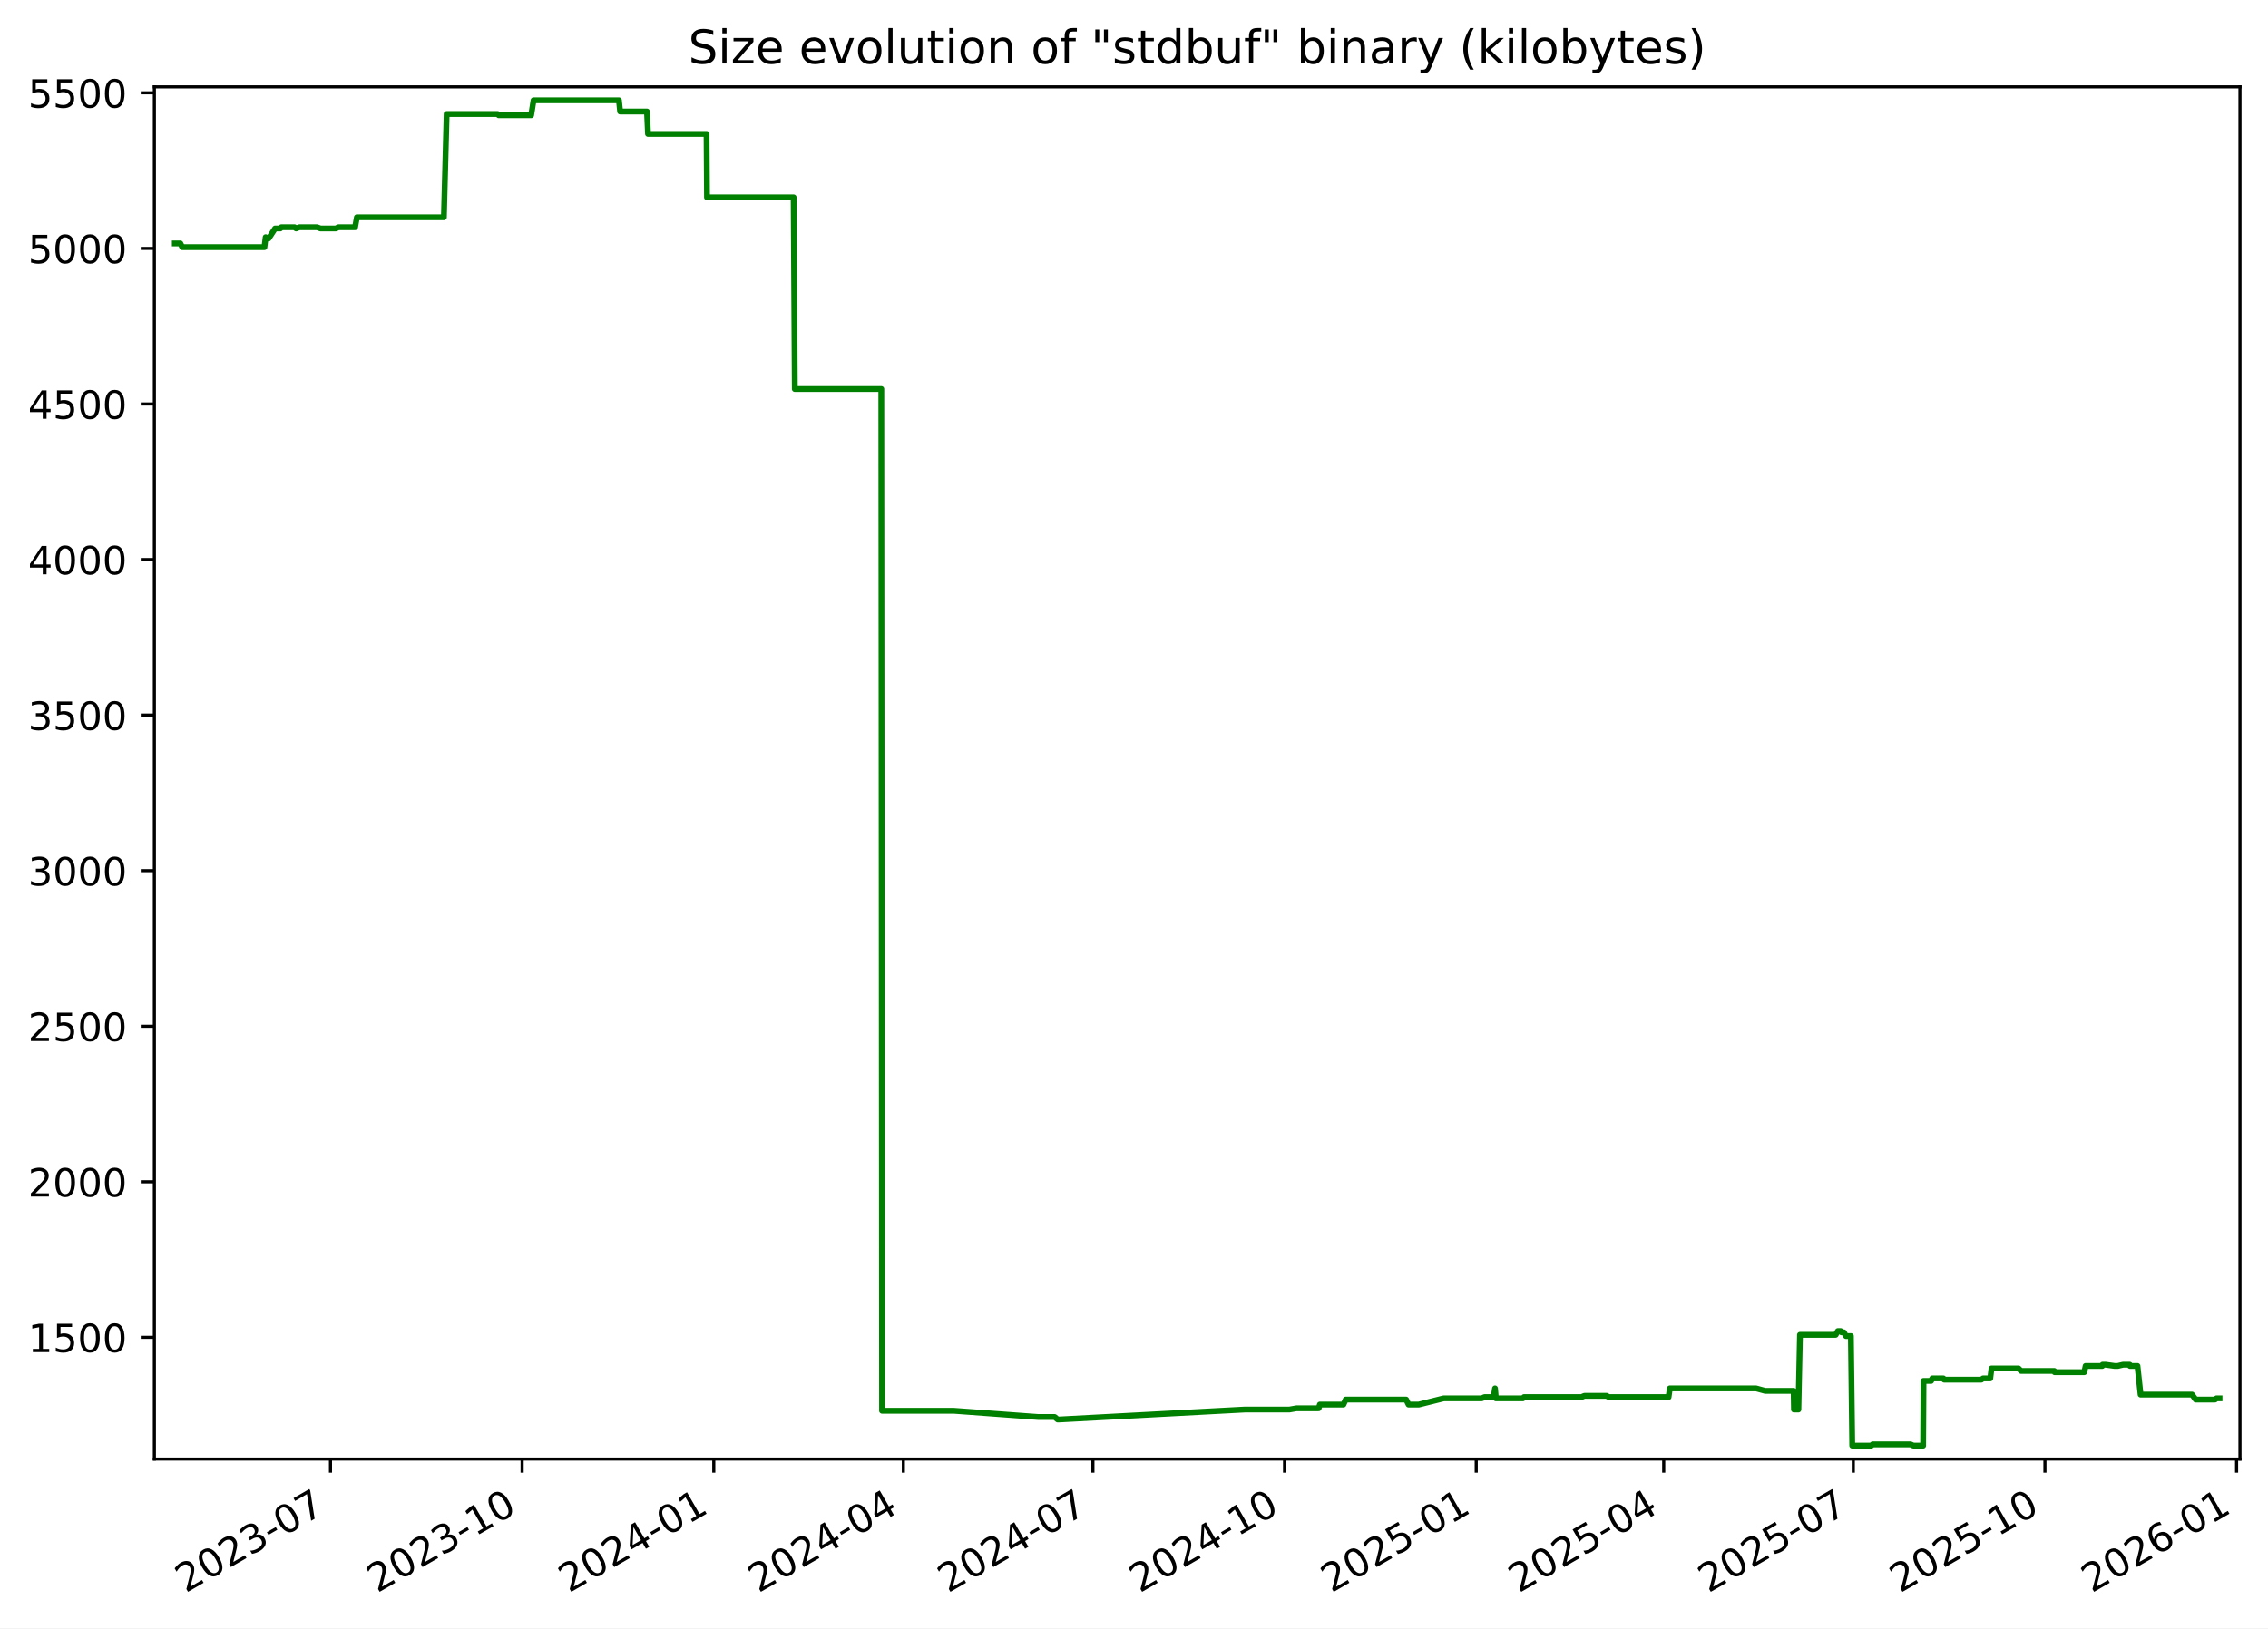
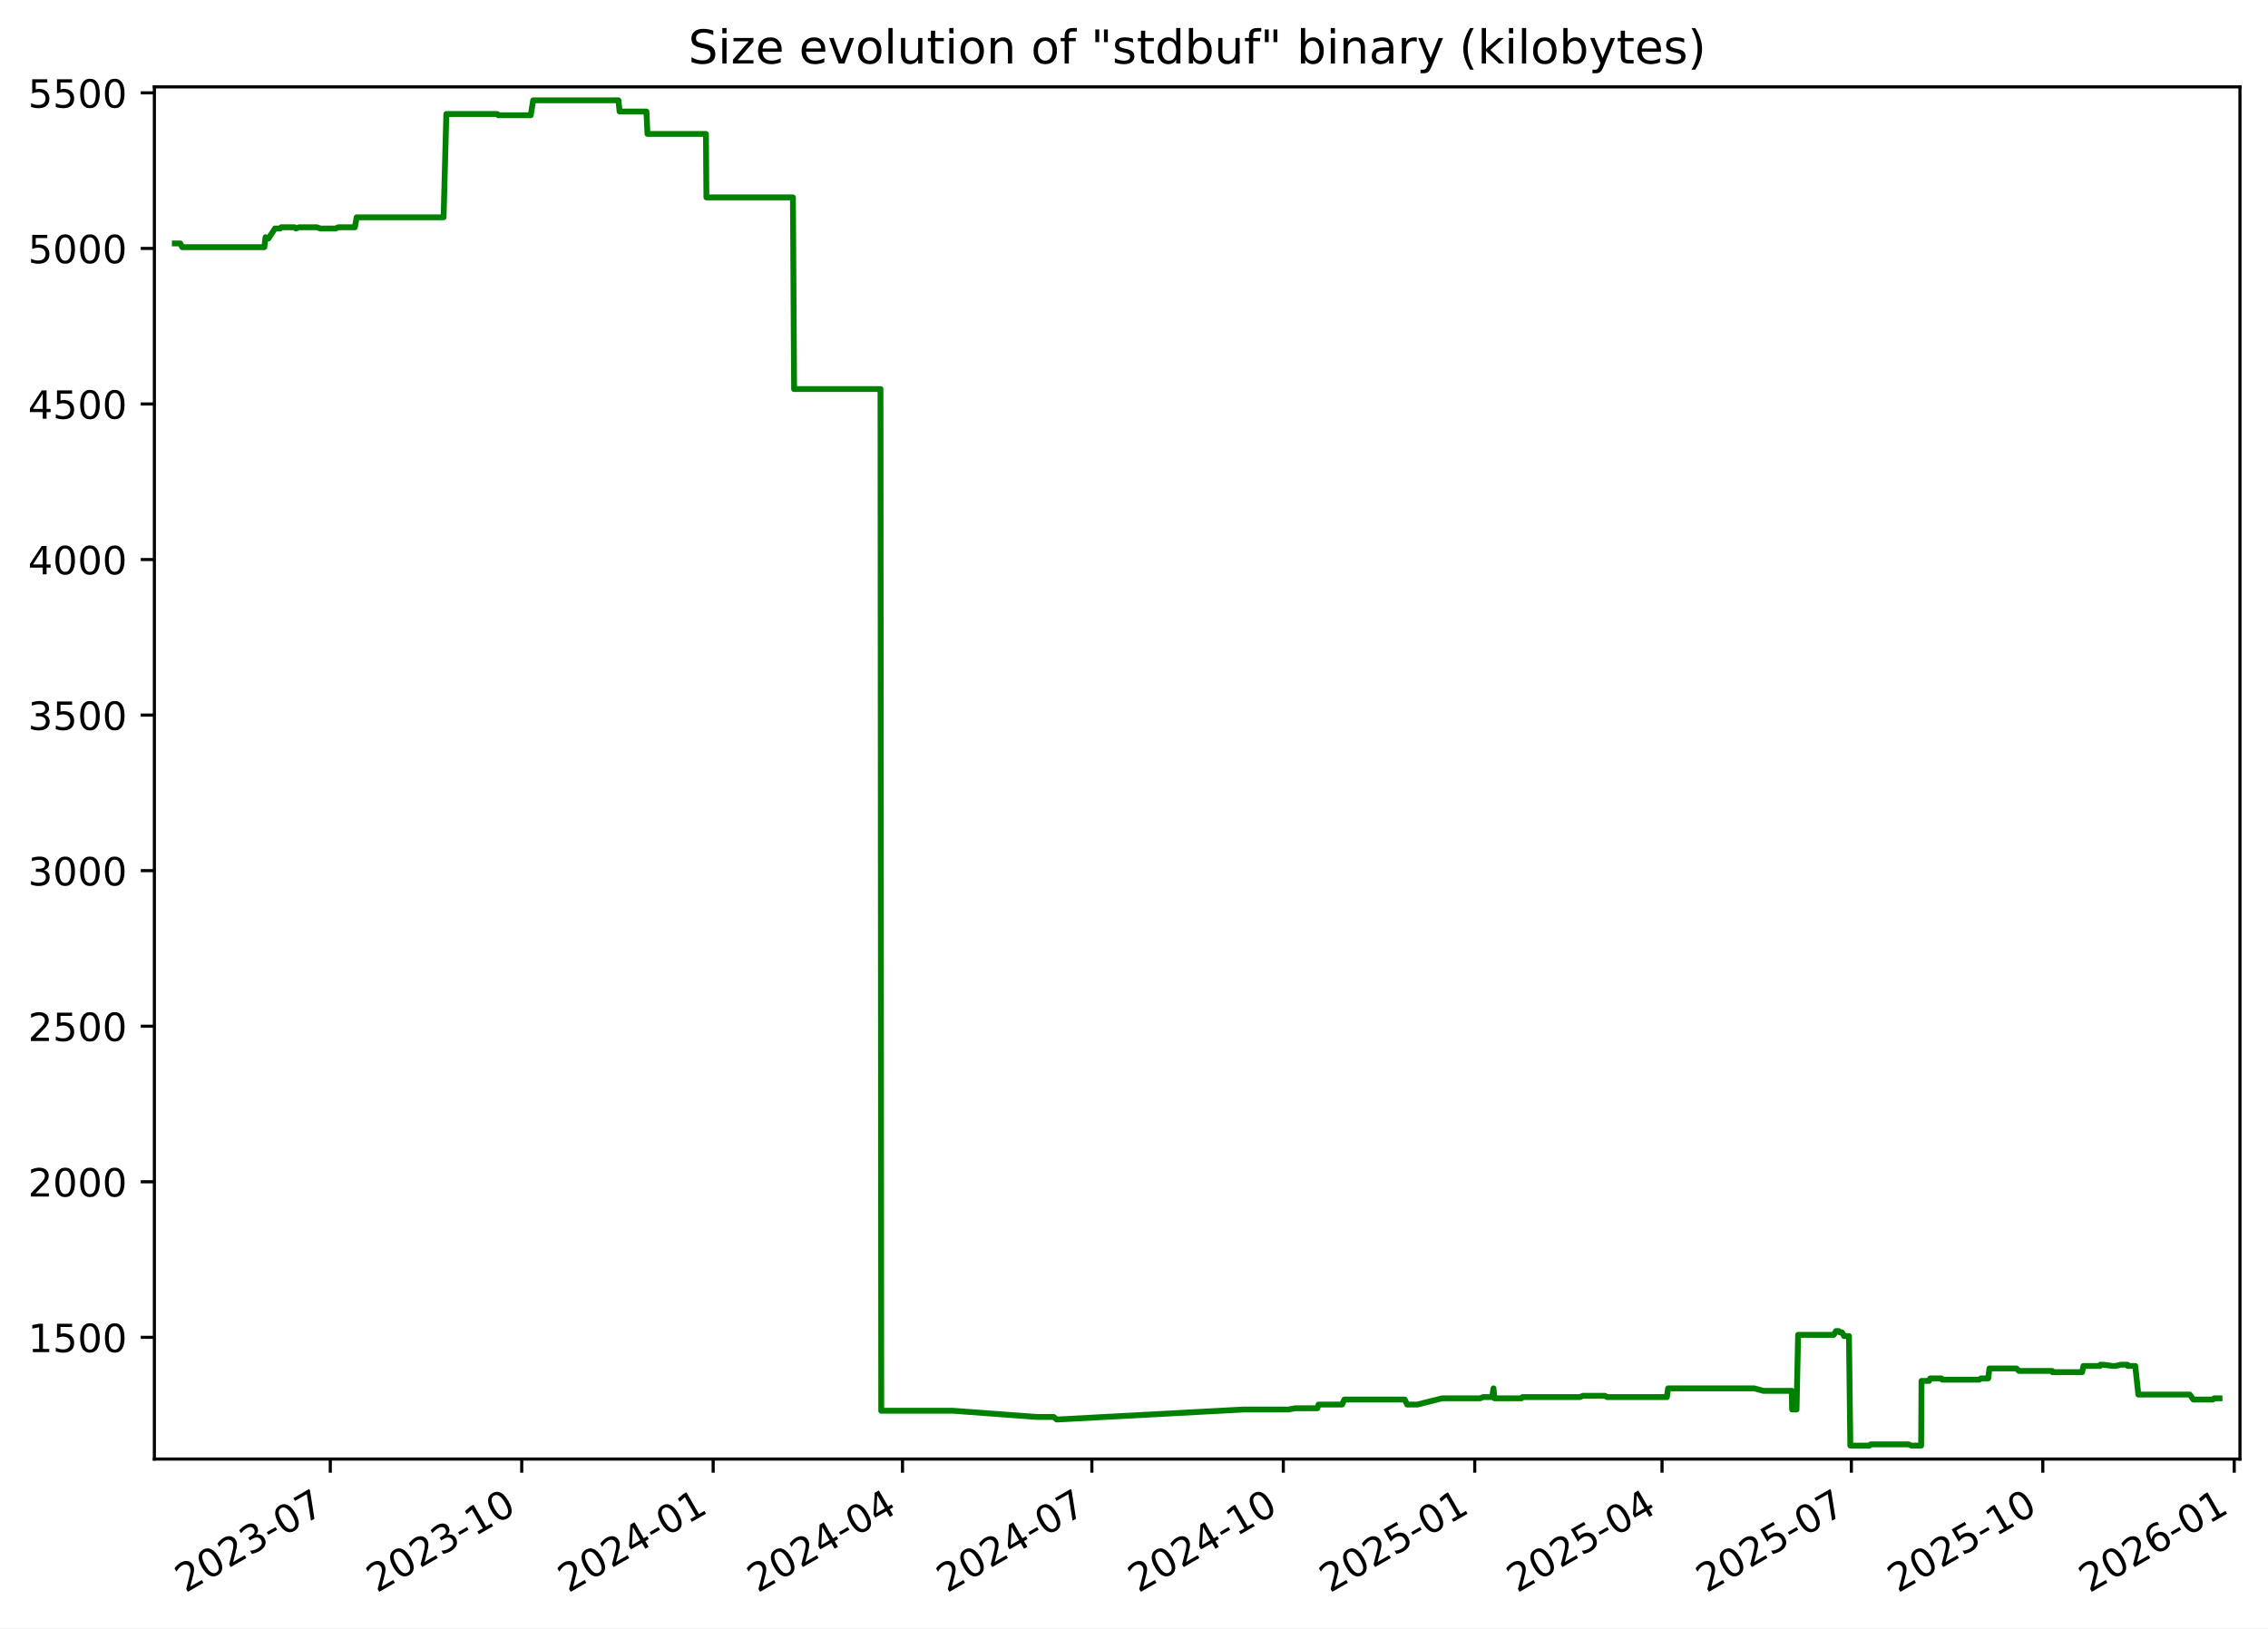
<svg xmlns="http://www.w3.org/2000/svg" xmlns:xlink="http://www.w3.org/1999/xlink" width="582.53pt" height="418.303pt" viewBox="0 0 582.53 418.303" version="1.1">
  <defs>
    <style type="text/css">*{stroke-linejoin: round; stroke-linecap: butt}</style>
  </defs>
  <g id="figure_1">
    <g id="patch_1">
      <path d="M -0 418.303  L 582.53 418.303  L 582.53 0  L -0 0  z " style="fill: #ffffff" />
    </g>
    <g id="axes_1">
      <g id="patch_2">
        <path d="M 39.65 374.83  L 575.33 374.83  L 575.33 22.318  L 39.65 22.318  z " style="fill: #ffffff" />
      </g>
      <g id="matplotlib.axis_1">
        <g id="xtick_1">
          <g id="line2d_1">
            <defs>
-               <path id="m17d104d7e8" d="M 0 0  L 0 3.5  " style="stroke: #000000; stroke-width: 0.8" />
+               <path id="md1eab91919" d="M 0 0  L 0 3.5  " style="stroke: #000000; stroke-width: 0.8" />
            </defs>
            <g>
-               <use xlink:href="#m17d104d7e8" x="84.882" y="374.83" style="stroke: #000000; stroke-width: 0.8" />
+               <use xlink:href="#md1eab91919" x="84.836" y="374.83" style="stroke: #000000; stroke-width: 0.8" />
            </g>
          </g>
          <g id="text_1">
-             <g transform="translate(47.65694 409.302) rotate(-30) scale(0.1 -0.1)">
+             <g transform="translate(47.61141 409.302) rotate(-30) scale(0.1 -0.1)">
              <defs>
                <path id="DejaVuSans-32" d="M 1228 531  L 3431 531  L 3431 0  L 469 0  L 469 531  Q 828 903 1448 1529  Q 2069 2156 2228 2338  Q 2531 2678 2651 2914  Q 2772 3150 2772 3378  Q 2772 3750 2511 3984  Q 2250 4219 1831 4219  Q 1534 4219 1204 4116  Q 875 4013 500 3803  L 500 4441  Q 881 4594 1212 4672  Q 1544 4750 1819 4750  Q 2544 4750 2975 4387  Q 3406 4025 3406 3419  Q 3406 3131 3298 2873  Q 3191 2616 2906 2266  Q 2828 2175 2409 1742  Q 1991 1309 1228 531  z " transform="scale(0.015625)" />
                <path id="DejaVuSans-30" d="M 2034 4250  Q 1547 4250 1301 3770  Q 1056 3291 1056 2328  Q 1056 1369 1301 889  Q 1547 409 2034 409  Q 2525 409 2770 889  Q 3016 1369 3016 2328  Q 3016 3291 2770 3770  Q 2525 4250 2034 4250  z M 2034 4750  Q 2819 4750 3233 4129  Q 3647 3509 3647 2328  Q 3647 1150 3233 529  Q 2819 -91 2034 -91  Q 1250 -91 836 529  Q 422 1150 422 2328  Q 422 3509 836 4129  Q 1250 4750 2034 4750  z " transform="scale(0.015625)" />
                <path id="DejaVuSans-33" d="M 2597 2516  Q 3050 2419 3304 2112  Q 3559 1806 3559 1356  Q 3559 666 3084 287  Q 2609 -91 1734 -91  Q 1441 -91 1130 -33  Q 819 25 488 141  L 488 750  Q 750 597 1062 519  Q 1375 441 1716 441  Q 2309 441 2620 675  Q 2931 909 2931 1356  Q 2931 1769 2642 2001  Q 2353 2234 1838 2234  L 1294 2234  L 1294 2753  L 1863 2753  Q 2328 2753 2575 2939  Q 2822 3125 2822 3475  Q 2822 3834 2567 4026  Q 2313 4219 1838 4219  Q 1578 4219 1281 4162  Q 984 4106 628 3988  L 628 4550  Q 988 4650 1302 4700  Q 1616 4750 1894 4750  Q 2613 4750 3031 4423  Q 3450 4097 3450 3541  Q 3450 3153 3228 2886  Q 3006 2619 2597 2516  z " transform="scale(0.015625)" />
                <path id="DejaVuSans-2d" d="M 313 2009  L 1997 2009  L 1997 1497  L 313 1497  L 313 2009  z " transform="scale(0.015625)" />
                <path id="DejaVuSans-37" d="M 525 4666  L 3525 4666  L 3525 4397  L 1831 0  L 1172 0  L 2766 4134  L 525 4134  L 525 4666  z " transform="scale(0.015625)" />
              </defs>
              <use xlink:href="#DejaVuSans-32" />
              <use xlink:href="#DejaVuSans-30" x="63.623" />
              <use xlink:href="#DejaVuSans-32" x="127.246" />
              <use xlink:href="#DejaVuSans-33" x="190.869" />
              <use xlink:href="#DejaVuSans-2d" x="254.492" />
              <use xlink:href="#DejaVuSans-30" x="290.576" />
              <use xlink:href="#DejaVuSans-37" x="354.199" />
            </g>
          </g>
        </g>
        <g id="xtick_2">
          <g id="line2d_2">
            <g>
-               <use xlink:href="#m17d104d7e8" x="134.107" y="374.83" style="stroke: #000000; stroke-width: 0.8" />
+               <use xlink:href="#md1eab91919" x="134.006" y="374.83" style="stroke: #000000; stroke-width: 0.8" />
            </g>
          </g>
          <g id="text_2">
-             <g transform="translate(96.88246 409.302) rotate(-30) scale(0.1 -0.1)">
+             <g transform="translate(96.78087 409.302) rotate(-30) scale(0.1 -0.1)">
              <defs>
                <path id="DejaVuSans-31" d="M 794 531  L 1825 531  L 1825 4091  L 703 3866  L 703 4441  L 1819 4666  L 2450 4666  L 2450 531  L 3481 531  L 3481 0  L 794 0  L 794 531  z " transform="scale(0.015625)" />
              </defs>
              <use xlink:href="#DejaVuSans-32" />
              <use xlink:href="#DejaVuSans-30" x="63.623" />
              <use xlink:href="#DejaVuSans-32" x="127.246" />
              <use xlink:href="#DejaVuSans-33" x="190.869" />
              <use xlink:href="#DejaVuSans-2d" x="254.492" />
              <use xlink:href="#DejaVuSans-31" x="290.576" />
              <use xlink:href="#DejaVuSans-30" x="354.199" />
            </g>
          </g>
        </g>
        <g id="xtick_3">
          <g id="line2d_3">
            <g>
-               <use xlink:href="#m17d104d7e8" x="183.333" y="374.83" style="stroke: #000000; stroke-width: 0.8" />
+               <use xlink:href="#md1eab91919" x="183.175" y="374.83" style="stroke: #000000; stroke-width: 0.8" />
            </g>
          </g>
          <g id="text_3">
-             <g transform="translate(146.108 409.302) rotate(-30) scale(0.1 -0.1)">
+             <g transform="translate(145.9503 409.302) rotate(-30) scale(0.1 -0.1)">
              <defs>
                <path id="DejaVuSans-34" d="M 2419 4116  L 825 1625  L 2419 1625  L 2419 4116  z M 2253 4666  L 3047 4666  L 3047 1625  L 3713 1625  L 3713 1100  L 3047 1100  L 3047 0  L 2419 0  L 2419 1100  L 313 1100  L 313 1709  L 2253 4666  z " transform="scale(0.015625)" />
              </defs>
              <use xlink:href="#DejaVuSans-32" />
              <use xlink:href="#DejaVuSans-30" x="63.623" />
              <use xlink:href="#DejaVuSans-32" x="127.246" />
              <use xlink:href="#DejaVuSans-34" x="190.869" />
              <use xlink:href="#DejaVuSans-2d" x="254.492" />
              <use xlink:href="#DejaVuSans-30" x="290.576" />
              <use xlink:href="#DejaVuSans-31" x="354.199" />
            </g>
          </g>
        </g>
        <g id="xtick_4">
          <g id="line2d_4">
            <g>
-               <use xlink:href="#m17d104d7e8" x="232.023" y="374.83" style="stroke: #000000; stroke-width: 0.8" />
+               <use xlink:href="#md1eab91919" x="231.81" y="374.83" style="stroke: #000000; stroke-width: 0.8" />
            </g>
          </g>
          <g id="text_4">
-             <g transform="translate(194.7984 409.302) rotate(-30) scale(0.1 -0.1)">
+             <g transform="translate(194.5853 409.302) rotate(-30) scale(0.1 -0.1)">
              <use xlink:href="#DejaVuSans-32" />
              <use xlink:href="#DejaVuSans-30" x="63.623" />
              <use xlink:href="#DejaVuSans-32" x="127.246" />
              <use xlink:href="#DejaVuSans-34" x="190.869" />
              <use xlink:href="#DejaVuSans-2d" x="254.492" />
              <use xlink:href="#DejaVuSans-30" x="290.576" />
              <use xlink:href="#DejaVuSans-34" x="354.199" />
            </g>
          </g>
        </g>
        <g id="xtick_5">
          <g id="line2d_5">
            <g>
-               <use xlink:href="#m17d104d7e8" x="280.714" y="374.83" style="stroke: #000000; stroke-width: 0.8" />
+               <use xlink:href="#md1eab91919" x="280.445" y="374.83" style="stroke: #000000; stroke-width: 0.8" />
            </g>
          </g>
          <g id="text_5">
-             <g transform="translate(243.4889 409.302) rotate(-30) scale(0.1 -0.1)">
+             <g transform="translate(243.2203 409.302) rotate(-30) scale(0.1 -0.1)">
              <use xlink:href="#DejaVuSans-32" />
              <use xlink:href="#DejaVuSans-30" x="63.623" />
              <use xlink:href="#DejaVuSans-32" x="127.246" />
              <use xlink:href="#DejaVuSans-34" x="190.869" />
              <use xlink:href="#DejaVuSans-2d" x="254.492" />
              <use xlink:href="#DejaVuSans-30" x="290.576" />
              <use xlink:href="#DejaVuSans-37" x="354.199" />
            </g>
          </g>
        </g>
        <g id="xtick_6">
          <g id="line2d_6">
            <g>
-               <use xlink:href="#m17d104d7e8" x="329.939" y="374.83" style="stroke: #000000; stroke-width: 0.8" />
+               <use xlink:href="#md1eab91919" x="329.615" y="374.83" style="stroke: #000000; stroke-width: 0.8" />
            </g>
          </g>
          <g id="text_6">
-             <g transform="translate(292.7144 409.302) rotate(-30) scale(0.1 -0.1)">
+             <g transform="translate(292.3898 409.302) rotate(-30) scale(0.1 -0.1)">
              <use xlink:href="#DejaVuSans-32" />
              <use xlink:href="#DejaVuSans-30" x="63.623" />
              <use xlink:href="#DejaVuSans-32" x="127.246" />
              <use xlink:href="#DejaVuSans-34" x="190.869" />
              <use xlink:href="#DejaVuSans-2d" x="254.492" />
              <use xlink:href="#DejaVuSans-31" x="290.576" />
              <use xlink:href="#DejaVuSans-30" x="354.199" />
            </g>
          </g>
        </g>
        <g id="xtick_7">
          <g id="line2d_7">
            <g>
-               <use xlink:href="#m17d104d7e8" x="379.165" y="374.83" style="stroke: #000000; stroke-width: 0.8" />
+               <use xlink:href="#md1eab91919" x="378.784" y="374.83" style="stroke: #000000; stroke-width: 0.8" />
            </g>
          </g>
          <g id="text_7">
-             <g transform="translate(341.9399 409.302) rotate(-30) scale(0.1 -0.1)">
+             <g transform="translate(341.5593 409.302) rotate(-30) scale(0.1 -0.1)">
              <defs>
                <path id="DejaVuSans-35" d="M 691 4666  L 3169 4666  L 3169 4134  L 1269 4134  L 1269 2991  Q 1406 3038 1543 3061  Q 1681 3084 1819 3084  Q 2600 3084 3056 2656  Q 3513 2228 3513 1497  Q 3513 744 3044 326  Q 2575 -91 1722 -91  Q 1428 -91 1123 -41  Q 819 9 494 109  L 494 744  Q 775 591 1075 516  Q 1375 441 1709 441  Q 2250 441 2565 725  Q 2881 1009 2881 1497  Q 2881 1984 2565 2268  Q 2250 2553 1709 2553  Q 1456 2553 1204 2497  Q 953 2441 691 2322  L 691 4666  z " transform="scale(0.015625)" />
              </defs>
              <use xlink:href="#DejaVuSans-32" />
              <use xlink:href="#DejaVuSans-30" x="63.623" />
              <use xlink:href="#DejaVuSans-32" x="127.246" />
              <use xlink:href="#DejaVuSans-35" x="190.869" />
              <use xlink:href="#DejaVuSans-2d" x="254.492" />
              <use xlink:href="#DejaVuSans-30" x="290.576" />
              <use xlink:href="#DejaVuSans-31" x="354.199" />
            </g>
          </g>
        </g>
        <g id="xtick_8">
          <g id="line2d_8">
            <g>
-               <use xlink:href="#m17d104d7e8" x="427.32" y="374.83" style="stroke: #000000; stroke-width: 0.8" />
+               <use xlink:href="#md1eab91919" x="426.885" y="374.83" style="stroke: #000000; stroke-width: 0.8" />
            </g>
          </g>
          <g id="text_8">
-             <g transform="translate(390.0953 409.302) rotate(-30) scale(0.1 -0.1)">
+             <g transform="translate(389.6598 409.302) rotate(-30) scale(0.1 -0.1)">
              <use xlink:href="#DejaVuSans-32" />
              <use xlink:href="#DejaVuSans-30" x="63.623" />
              <use xlink:href="#DejaVuSans-32" x="127.246" />
              <use xlink:href="#DejaVuSans-35" x="190.869" />
              <use xlink:href="#DejaVuSans-2d" x="254.492" />
              <use xlink:href="#DejaVuSans-30" x="290.576" />
              <use xlink:href="#DejaVuSans-34" x="354.199" />
            </g>
          </g>
        </g>
        <g id="xtick_9">
          <g id="line2d_9">
            <g>
-               <use xlink:href="#m17d104d7e8" x="476.011" y="374.83" style="stroke: #000000; stroke-width: 0.8" />
+               <use xlink:href="#md1eab91919" x="475.52" y="374.83" style="stroke: #000000; stroke-width: 0.8" />
            </g>
          </g>
          <g id="text_9">
-             <g transform="translate(438.7858 409.302) rotate(-30) scale(0.1 -0.1)">
+             <g transform="translate(438.2948 409.302) rotate(-30) scale(0.1 -0.1)">
              <use xlink:href="#DejaVuSans-32" />
              <use xlink:href="#DejaVuSans-30" x="63.623" />
              <use xlink:href="#DejaVuSans-32" x="127.246" />
              <use xlink:href="#DejaVuSans-35" x="190.869" />
              <use xlink:href="#DejaVuSans-2d" x="254.492" />
              <use xlink:href="#DejaVuSans-30" x="290.576" />
              <use xlink:href="#DejaVuSans-37" x="354.199" />
            </g>
          </g>
        </g>
        <g id="xtick_10">
          <g id="line2d_10">
            <g>
-               <use xlink:href="#m17d104d7e8" x="525.236" y="374.83" style="stroke: #000000; stroke-width: 0.8" />
+               <use xlink:href="#md1eab91919" x="524.689" y="374.83" style="stroke: #000000; stroke-width: 0.8" />
            </g>
          </g>
          <g id="text_10">
-             <g transform="translate(488.0113 409.302) rotate(-30) scale(0.1 -0.1)">
+             <g transform="translate(487.4643 409.302) rotate(-30) scale(0.1 -0.1)">
              <use xlink:href="#DejaVuSans-32" />
              <use xlink:href="#DejaVuSans-30" x="63.623" />
              <use xlink:href="#DejaVuSans-32" x="127.246" />
              <use xlink:href="#DejaVuSans-35" x="190.869" />
              <use xlink:href="#DejaVuSans-2d" x="254.492" />
              <use xlink:href="#DejaVuSans-31" x="290.576" />
              <use xlink:href="#DejaVuSans-30" x="354.199" />
            </g>
          </g>
        </g>
        <g id="xtick_11">
          <g id="line2d_11">
            <g>
-               <use xlink:href="#m17d104d7e8" x="574.462" y="374.83" style="stroke: #000000; stroke-width: 0.8" />
+               <use xlink:href="#md1eab91919" x="573.859" y="374.83" style="stroke: #000000; stroke-width: 0.8" />
            </g>
          </g>
          <g id="text_11">
-             <g transform="translate(537.2368 409.302) rotate(-30) scale(0.1 -0.1)">
+             <g transform="translate(536.6338 409.302) rotate(-30) scale(0.1 -0.1)">
              <defs>
                <path id="DejaVuSans-36" d="M 2113 2584  Q 1688 2584 1439 2293  Q 1191 2003 1191 1497  Q 1191 994 1439 701  Q 1688 409 2113 409  Q 2538 409 2786 701  Q 3034 994 3034 1497  Q 3034 2003 2786 2293  Q 2538 2584 2113 2584  z M 3366 4563  L 3366 3988  Q 3128 4100 2886 4159  Q 2644 4219 2406 4219  Q 1781 4219 1451 3797  Q 1122 3375 1075 2522  Q 1259 2794 1537 2939  Q 1816 3084 2150 3084  Q 2853 3084 3261 2657  Q 3669 2231 3669 1497  Q 3669 778 3244 343  Q 2819 -91 2113 -91  Q 1303 -91 875 529  Q 447 1150 447 2328  Q 447 3434 972 4092  Q 1497 4750 2381 4750  Q 2619 4750 2861 4703  Q 3103 4656 3366 4563  z " transform="scale(0.015625)" />
              </defs>
              <use xlink:href="#DejaVuSans-32" />
              <use xlink:href="#DejaVuSans-30" x="63.623" />
              <use xlink:href="#DejaVuSans-32" x="127.246" />
              <use xlink:href="#DejaVuSans-36" x="190.869" />
              <use xlink:href="#DejaVuSans-2d" x="254.492" />
              <use xlink:href="#DejaVuSans-30" x="290.576" />
              <use xlink:href="#DejaVuSans-31" x="354.199" />
            </g>
          </g>
        </g>
      </g>
      <g id="matplotlib.axis_2">
        <g id="ytick_1">
          <g id="line2d_12">
            <defs>
-               <path id="mbc3a6a690f" d="M 0 0  L -3.5 0  " style="stroke: #000000; stroke-width: 0.8" />
+               <path id="m1033223d9d" d="M 0 0  L -3.5 0  " style="stroke: #000000; stroke-width: 0.8" />
            </defs>
            <g>
-               <use xlink:href="#mbc3a6a690f" x="39.65" y="343.56" style="stroke: #000000; stroke-width: 0.8" />
+               <use xlink:href="#m1033223d9d" x="39.65" y="343.56" style="stroke: #000000; stroke-width: 0.8" />
            </g>
          </g>
          <g id="text_12">
            <g transform="translate(7.2 347.3591) scale(0.1 -0.1)">
              <use xlink:href="#DejaVuSans-31" />
              <use xlink:href="#DejaVuSans-35" x="63.623" />
              <use xlink:href="#DejaVuSans-30" x="127.246" />
              <use xlink:href="#DejaVuSans-30" x="190.869" />
            </g>
          </g>
        </g>
        <g id="ytick_2">
          <g id="line2d_13">
            <g>
-               <use xlink:href="#mbc3a6a690f" x="39.65" y="303.597" style="stroke: #000000; stroke-width: 0.8" />
+               <use xlink:href="#m1033223d9d" x="39.65" y="303.597" style="stroke: #000000; stroke-width: 0.8" />
            </g>
          </g>
          <g id="text_13">
            <g transform="translate(7.2 307.3961) scale(0.1 -0.1)">
              <use xlink:href="#DejaVuSans-32" />
              <use xlink:href="#DejaVuSans-30" x="63.623" />
              <use xlink:href="#DejaVuSans-30" x="127.246" />
              <use xlink:href="#DejaVuSans-30" x="190.869" />
            </g>
          </g>
        </g>
        <g id="ytick_3">
          <g id="line2d_14">
            <g>
-               <use xlink:href="#mbc3a6a690f" x="39.65" y="263.634" style="stroke: #000000; stroke-width: 0.8" />
+               <use xlink:href="#m1033223d9d" x="39.65" y="263.634" style="stroke: #000000; stroke-width: 0.8" />
            </g>
          </g>
          <g id="text_14">
            <g transform="translate(7.2 267.4331) scale(0.1 -0.1)">
              <use xlink:href="#DejaVuSans-32" />
              <use xlink:href="#DejaVuSans-35" x="63.623" />
              <use xlink:href="#DejaVuSans-30" x="127.246" />
              <use xlink:href="#DejaVuSans-30" x="190.869" />
            </g>
          </g>
        </g>
        <g id="ytick_4">
          <g id="line2d_15">
            <g>
-               <use xlink:href="#mbc3a6a690f" x="39.65" y="223.671" style="stroke: #000000; stroke-width: 0.8" />
+               <use xlink:href="#m1033223d9d" x="39.65" y="223.671" style="stroke: #000000; stroke-width: 0.8" />
            </g>
          </g>
          <g id="text_15">
            <g transform="translate(7.2 227.4701) scale(0.1 -0.1)">
              <use xlink:href="#DejaVuSans-33" />
              <use xlink:href="#DejaVuSans-30" x="63.623" />
              <use xlink:href="#DejaVuSans-30" x="127.246" />
              <use xlink:href="#DejaVuSans-30" x="190.869" />
            </g>
          </g>
        </g>
        <g id="ytick_5">
          <g id="line2d_16">
            <g>
-               <use xlink:href="#mbc3a6a690f" x="39.65" y="183.708" style="stroke: #000000; stroke-width: 0.8" />
+               <use xlink:href="#m1033223d9d" x="39.65" y="183.708" style="stroke: #000000; stroke-width: 0.8" />
            </g>
          </g>
          <g id="text_16">
            <g transform="translate(7.2 187.5071) scale(0.1 -0.1)">
              <use xlink:href="#DejaVuSans-33" />
              <use xlink:href="#DejaVuSans-35" x="63.623" />
              <use xlink:href="#DejaVuSans-30" x="127.246" />
              <use xlink:href="#DejaVuSans-30" x="190.869" />
            </g>
          </g>
        </g>
        <g id="ytick_6">
          <g id="line2d_17">
            <g>
-               <use xlink:href="#mbc3a6a690f" x="39.65" y="143.745" style="stroke: #000000; stroke-width: 0.8" />
+               <use xlink:href="#m1033223d9d" x="39.65" y="143.745" style="stroke: #000000; stroke-width: 0.8" />
            </g>
          </g>
          <g id="text_17">
            <g transform="translate(7.2 147.5441) scale(0.1 -0.1)">
              <use xlink:href="#DejaVuSans-34" />
              <use xlink:href="#DejaVuSans-30" x="63.623" />
              <use xlink:href="#DejaVuSans-30" x="127.246" />
              <use xlink:href="#DejaVuSans-30" x="190.869" />
            </g>
          </g>
        </g>
        <g id="ytick_7">
          <g id="line2d_18">
            <g>
-               <use xlink:href="#mbc3a6a690f" x="39.65" y="103.782" style="stroke: #000000; stroke-width: 0.8" />
+               <use xlink:href="#m1033223d9d" x="39.65" y="103.782" style="stroke: #000000; stroke-width: 0.8" />
            </g>
          </g>
          <g id="text_18">
            <g transform="translate(7.2 107.5811) scale(0.1 -0.1)">
              <use xlink:href="#DejaVuSans-34" />
              <use xlink:href="#DejaVuSans-35" x="63.623" />
              <use xlink:href="#DejaVuSans-30" x="127.246" />
              <use xlink:href="#DejaVuSans-30" x="190.869" />
            </g>
          </g>
        </g>
        <g id="ytick_8">
          <g id="line2d_19">
            <g>
-               <use xlink:href="#mbc3a6a690f" x="39.65" y="63.819" style="stroke: #000000; stroke-width: 0.8" />
+               <use xlink:href="#m1033223d9d" x="39.65" y="63.819" style="stroke: #000000; stroke-width: 0.8" />
            </g>
          </g>
          <g id="text_19">
            <g transform="translate(7.2 67.61812) scale(0.1 -0.1)">
              <use xlink:href="#DejaVuSans-35" />
              <use xlink:href="#DejaVuSans-30" x="63.623" />
              <use xlink:href="#DejaVuSans-30" x="127.246" />
              <use xlink:href="#DejaVuSans-30" x="190.869" />
            </g>
          </g>
        </g>
        <g id="ytick_9">
          <g id="line2d_20">
            <g>
-               <use xlink:href="#mbc3a6a690f" x="39.65" y="23.856" style="stroke: #000000; stroke-width: 0.8" />
+               <use xlink:href="#m1033223d9d" x="39.65" y="23.856" style="stroke: #000000; stroke-width: 0.8" />
            </g>
          </g>
          <g id="text_20">
            <g transform="translate(7.2 27.65512) scale(0.1 -0.1)">
              <use xlink:href="#DejaVuSans-35" />
              <use xlink:href="#DejaVuSans-35" x="63.623" />
              <use xlink:href="#DejaVuSans-30" x="127.246" />
              <use xlink:href="#DejaVuSans-30" x="190.869" />
            </g>
          </g>
        </g>
      </g>
      <g id="line2d_21">
-         <path d="M 44.902 62.54  L 46.318 62.54  L 46.814 63.499  L 67.917 63.499  L 68.23 60.942  L 68.805 61.261  L 68.994 61.261  L 70.662 58.704  L 71.997 58.704  L 72.248 58.384  L 75.67 58.384  L 76.055 58.704  L 76.879 58.384  L 81.427 58.384  L 82.315 58.704  L 86.284 58.704  L 86.905 58.384  L 91.201 58.384  L 91.667 55.826  L 114.015 55.826  L 114.72 29.291  L 127.801 29.291  L 128.102 29.611  L 136.424 29.611  L 137.045 25.774  L 158.971 25.774  L 159.277 28.651  L 166.17 28.651  L 166.44 34.406  L 181.476 34.406  L 181.591 50.711  L 203.844 50.711  L 204.145 99.945  L 226.362 99.945  L 226.552 362.422  L 245.015 362.422  L 266.701 364.021  L 270.898 364.021  L 271.652 364.66  L 271.978 364.66  L 319.679 362.103  L 331.172 362.103  L 332.99 361.783  L 338.691 361.783  L 339.002 360.824  L 345.059 360.824  L 345.638 359.545  L 361.161 359.545  L 361.789 360.824  L 364.423 360.824  L 370.817 359.225  L 380.587 359.225  L 381.29 358.906  L 383.635 358.906  L 383.992 356.668  L 384.217 359.225  L 391.16 359.225  L 391.447 358.906  L 406.2 358.906  L 406.943 358.586  L 412.679 358.586  L 413.183 358.906  L 428.572 358.906  L 428.887 356.668  L 451.036 356.668  L 453.374 357.307  L 460.693 357.307  L 460.776 362.103  L 461.912 362.103  L 462.318 342.92  L 471.484 342.92  L 472.05 341.961  L 472.786 341.961  L 472.993 342.281  L 473.588 342.281  L 474.134 343.24  L 475.394 343.24  L 475.741 371.374  L 480.619 371.374  L 480.986 371.054  L 490.732 371.054  L 491.444 371.374  L 493.955 371.374  L 494.051 354.75  L 496.01 354.75  L 496.292 354.11  L 499.162 354.11  L 499.346 354.43  L 508.919 354.43  L 509.324 354.11  L 511.192 354.11  L 511.51 351.552  L 518.454 351.552  L 519.118 352.192  L 527.646 352.192  L 527.729 352.512  L 535.34 352.512  L 535.686 350.913  L 539.963 350.913  L 540.045 350.593  L 540.838 350.593  L 543.119 350.913  L 543.944 350.913  L 545.3 350.593  L 547.009 350.593  L 547.092 350.913  L 549.005 350.913  L 549.806 358.266  L 563.025 358.266  L 563.961 359.545  L 568.922 359.545  L 569.306 359.225  L 570.078 359.225  L 570.078 359.225  " clip-path="url(#p44589f9b60)" style="fill: none; stroke: #008000; stroke-width: 1.5; stroke-linecap: square" />
+         <path d="M 44.902 62.54  L 46.317 62.54  L 46.811 63.499  L 67.89 63.499  L 68.203 60.942  L 68.777 61.261  L 68.967 61.261  L 70.633 58.704  L 71.966 58.704  L 72.217 58.384  L 75.634 58.384  L 76.02 58.704  L 76.842 58.384  L 81.385 58.384  L 82.272 58.704  L 86.237 58.704  L 86.857 58.384  L 91.148 58.384  L 91.613 55.826  L 113.936 55.826  L 114.64 29.291  L 127.707 29.291  L 128.008 29.611  L 136.32 29.611  L 136.94 25.774  L 158.841 25.774  L 159.147 28.651  L 166.032 28.651  L 166.302 34.406  L 181.321 34.406  L 181.436 50.711  L 203.663 50.711  L 203.964 99.945  L 226.155 99.945  L 226.345 362.422  L 244.787 362.422  L 266.449 364.021  L 270.641 364.021  L 271.394 364.66  L 271.719 364.66  L 319.366 362.103  L 330.846 362.103  L 332.662 361.783  L 338.356 361.783  L 338.668 360.824  L 344.717 360.824  L 345.295 359.545  L 360.801 359.545  L 361.428 360.824  L 364.06 360.824  L 370.446 359.225  L 380.204 359.225  L 380.907 358.906  L 383.25 358.906  L 383.606 356.668  L 383.83 359.225  L 390.766 359.225  L 391.052 358.906  L 405.789 358.906  L 406.53 358.586  L 412.261 358.586  L 412.764 358.906  L 428.135 358.906  L 428.449 356.668  L 450.573 356.668  L 452.908 357.307  L 460.22 357.307  L 460.303 362.103  L 461.437 362.103  L 461.843 342.92  L 470.998 342.92  L 471.563 341.961  L 472.298 341.961  L 472.505 342.281  L 473.1 342.281  L 473.645 343.24  L 474.904 343.24  L 475.251 371.374  L 480.122 371.374  L 480.49 371.054  L 490.225 371.054  L 490.936 371.374  L 493.444 371.374  L 493.539 354.75  L 495.496 354.75  L 495.778 354.11  L 498.645 354.11  L 498.828 354.43  L 508.39 354.43  L 508.795 354.11  L 510.661 354.11  L 510.979 351.552  L 517.914 351.552  L 518.578 352.192  L 527.097 352.192  L 527.179 352.512  L 534.781 352.512  L 535.127 350.913  L 539.4 350.913  L 539.481 350.593  L 540.273 350.593  L 542.552 350.913  L 543.376 350.913  L 544.73 350.593  L 546.438 350.593  L 546.52 350.913  L 548.431 350.913  L 549.231 358.266  L 562.435 358.266  L 563.37 359.545  L 568.325 359.545  L 568.709 359.225  L 570.078 359.225  L 570.078 359.225  " clip-path="url(#p2c1d29d5a1)" style="fill: none; stroke: #008000; stroke-width: 1.5; stroke-linecap: square" />
      </g>
      <g id="patch_3">
        <path d="M 39.65 374.83  L 39.65 22.318  " style="fill: none; stroke: #000000; stroke-width: 0.8; stroke-linejoin: miter; stroke-linecap: square" />
      </g>
      <g id="patch_4">
        <path d="M 575.33 374.83  L 575.33 22.318  " style="fill: none; stroke: #000000; stroke-width: 0.8; stroke-linejoin: miter; stroke-linecap: square" />
      </g>
      <g id="patch_5">
        <path d="M 39.65 374.83  L 575.33 374.83  " style="fill: none; stroke: #000000; stroke-width: 0.8; stroke-linejoin: miter; stroke-linecap: square" />
      </g>
      <g id="patch_6">
        <path d="M 39.65 22.318  L 575.33 22.318  " style="fill: none; stroke: #000000; stroke-width: 0.8; stroke-linejoin: miter; stroke-linecap: square" />
      </g>
      <g id="text_21">
        <g transform="translate(176.7837 16.31812) scale(0.12 -0.12)">
          <defs>
            <path id="DejaVuSans-53" d="M 3425 4513  L 3425 3897  Q 3066 4069 2747 4153  Q 2428 4238 2131 4238  Q 1616 4238 1336 4038  Q 1056 3838 1056 3469  Q 1056 3159 1242 3001  Q 1428 2844 1947 2747  L 2328 2669  Q 3034 2534 3370 2195  Q 3706 1856 3706 1288  Q 3706 609 3251 259  Q 2797 -91 1919 -91  Q 1588 -91 1214 -16  Q 841 59 441 206  L 441 856  Q 825 641 1194 531  Q 1563 422 1919 422  Q 2459 422 2753 634  Q 3047 847 3047 1241  Q 3047 1584 2836 1778  Q 2625 1972 2144 2069  L 1759 2144  Q 1053 2284 737 2584  Q 422 2884 422 3419  Q 422 4038 858 4394  Q 1294 4750 2059 4750  Q 2388 4750 2728 4690  Q 3069 4631 3425 4513  z " transform="scale(0.015625)" />
            <path id="DejaVuSans-69" d="M 603 3500  L 1178 3500  L 1178 0  L 603 0  L 603 3500  z M 603 4863  L 1178 4863  L 1178 4134  L 603 4134  L 603 4863  z " transform="scale(0.015625)" />
            <path id="DejaVuSans-7a" d="M 353 3500  L 3084 3500  L 3084 2975  L 922 459  L 3084 459  L 3084 0  L 275 0  L 275 525  L 2438 3041  L 353 3041  L 353 3500  z " transform="scale(0.015625)" />
            <path id="DejaVuSans-65" d="M 3597 1894  L 3597 1613  L 953 1613  Q 991 1019 1311 708  Q 1631 397 2203 397  Q 2534 397 2845 478  Q 3156 559 3463 722  L 3463 178  Q 3153 47 2828 -22  Q 2503 -91 2169 -91  Q 1331 -91 842 396  Q 353 884 353 1716  Q 353 2575 817 3079  Q 1281 3584 2069 3584  Q 2775 3584 3186 3129  Q 3597 2675 3597 1894  z M 3022 2063  Q 3016 2534 2758 2815  Q 2500 3097 2075 3097  Q 1594 3097 1305 2825  Q 1016 2553 972 2059  L 3022 2063  z " transform="scale(0.015625)" />
            <path id="DejaVuSans-20" transform="scale(0.015625)" />
            <path id="DejaVuSans-76" d="M 191 3500  L 800 3500  L 1894 563  L 2988 3500  L 3597 3500  L 2284 0  L 1503 0  L 191 3500  z " transform="scale(0.015625)" />
            <path id="DejaVuSans-6f" d="M 1959 3097  Q 1497 3097 1228 2736  Q 959 2375 959 1747  Q 959 1119 1226 758  Q 1494 397 1959 397  Q 2419 397 2687 759  Q 2956 1122 2956 1747  Q 2956 2369 2687 2733  Q 2419 3097 1959 3097  z M 1959 3584  Q 2709 3584 3137 3096  Q 3566 2609 3566 1747  Q 3566 888 3137 398  Q 2709 -91 1959 -91  Q 1206 -91 779 398  Q 353 888 353 1747  Q 353 2609 779 3096  Q 1206 3584 1959 3584  z " transform="scale(0.015625)" />
            <path id="DejaVuSans-6c" d="M 603 4863  L 1178 4863  L 1178 0  L 603 0  L 603 4863  z " transform="scale(0.015625)" />
            <path id="DejaVuSans-75" d="M 544 1381  L 544 3500  L 1119 3500  L 1119 1403  Q 1119 906 1312 657  Q 1506 409 1894 409  Q 2359 409 2629 706  Q 2900 1003 2900 1516  L 2900 3500  L 3475 3500  L 3475 0  L 2900 0  L 2900 538  Q 2691 219 2414 64  Q 2138 -91 1772 -91  Q 1169 -91 856 284  Q 544 659 544 1381  z M 1991 3584  L 1991 3584  z " transform="scale(0.015625)" />
            <path id="DejaVuSans-74" d="M 1172 4494  L 1172 3500  L 2356 3500  L 2356 3053  L 1172 3053  L 1172 1153  Q 1172 725 1289 603  Q 1406 481 1766 481  L 2356 481  L 2356 0  L 1766 0  Q 1100 0 847 248  Q 594 497 594 1153  L 594 3053  L 172 3053  L 172 3500  L 594 3500  L 594 4494  L 1172 4494  z " transform="scale(0.015625)" />
            <path id="DejaVuSans-6e" d="M 3513 2113  L 3513 0  L 2938 0  L 2938 2094  Q 2938 2591 2744 2837  Q 2550 3084 2163 3084  Q 1697 3084 1428 2787  Q 1159 2491 1159 1978  L 1159 0  L 581 0  L 581 3500  L 1159 3500  L 1159 2956  Q 1366 3272 1645 3428  Q 1925 3584 2291 3584  Q 2894 3584 3203 3211  Q 3513 2838 3513 2113  z " transform="scale(0.015625)" />
            <path id="DejaVuSans-66" d="M 2375 4863  L 2375 4384  L 1825 4384  Q 1516 4384 1395 4259  Q 1275 4134 1275 3809  L 1275 3500  L 2222 3500  L 2222 3053  L 1275 3053  L 1275 0  L 697 0  L 697 3053  L 147 3053  L 147 3500  L 697 3500  L 697 3744  Q 697 4328 969 4595  Q 1241 4863 1831 4863  L 2375 4863  z " transform="scale(0.015625)" />
            <path id="DejaVuSans-22" d="M 1147 4666  L 1147 2931  L 616 2931  L 616 4666  L 1147 4666  z M 2328 4666  L 2328 2931  L 1797 2931  L 1797 4666  L 2328 4666  z " transform="scale(0.015625)" />
            <path id="DejaVuSans-73" d="M 2834 3397  L 2834 2853  Q 2591 2978 2328 3040  Q 2066 3103 1784 3103  Q 1356 3103 1142 2972  Q 928 2841 928 2578  Q 928 2378 1081 2264  Q 1234 2150 1697 2047  L 1894 2003  Q 2506 1872 2764 1633  Q 3022 1394 3022 966  Q 3022 478 2636 193  Q 2250 -91 1575 -91  Q 1294 -91 989 -36  Q 684 19 347 128  L 347 722  Q 666 556 975 473  Q 1284 391 1588 391  Q 1994 391 2212 530  Q 2431 669 2431 922  Q 2431 1156 2273 1281  Q 2116 1406 1581 1522  L 1381 1569  Q 847 1681 609 1914  Q 372 2147 372 2553  Q 372 3047 722 3315  Q 1072 3584 1716 3584  Q 2034 3584 2315 3537  Q 2597 3491 2834 3397  z " transform="scale(0.015625)" />
            <path id="DejaVuSans-64" d="M 2906 2969  L 2906 4863  L 3481 4863  L 3481 0  L 2906 0  L 2906 525  Q 2725 213 2448 61  Q 2172 -91 1784 -91  Q 1150 -91 751 415  Q 353 922 353 1747  Q 353 2572 751 3078  Q 1150 3584 1784 3584  Q 2172 3584 2448 3432  Q 2725 3281 2906 2969  z M 947 1747  Q 947 1113 1208 752  Q 1469 391 1925 391  Q 2381 391 2643 752  Q 2906 1113 2906 1747  Q 2906 2381 2643 2742  Q 2381 3103 1925 3103  Q 1469 3103 1208 2742  Q 947 2381 947 1747  z " transform="scale(0.015625)" />
            <path id="DejaVuSans-62" d="M 3116 1747  Q 3116 2381 2855 2742  Q 2594 3103 2138 3103  Q 1681 3103 1420 2742  Q 1159 2381 1159 1747  Q 1159 1113 1420 752  Q 1681 391 2138 391  Q 2594 391 2855 752  Q 3116 1113 3116 1747  z M 1159 2969  Q 1341 3281 1617 3432  Q 1894 3584 2278 3584  Q 2916 3584 3314 3078  Q 3713 2572 3713 1747  Q 3713 922 3314 415  Q 2916 -91 2278 -91  Q 1894 -91 1617 61  Q 1341 213 1159 525  L 1159 0  L 581 0  L 581 4863  L 1159 4863  L 1159 2969  z " transform="scale(0.015625)" />
            <path id="DejaVuSans-61" d="M 2194 1759  Q 1497 1759 1228 1600  Q 959 1441 959 1056  Q 959 750 1161 570  Q 1363 391 1709 391  Q 2188 391 2477 730  Q 2766 1069 2766 1631  L 2766 1759  L 2194 1759  z M 3341 1997  L 3341 0  L 2766 0  L 2766 531  Q 2569 213 2275 61  Q 1981 -91 1556 -91  Q 1019 -91 701 211  Q 384 513 384 1019  Q 384 1609 779 1909  Q 1175 2209 1959 2209  L 2766 2209  L 2766 2266  Q 2766 2663 2505 2880  Q 2244 3097 1772 3097  Q 1472 3097 1187 3025  Q 903 2953 641 2809  L 641 3341  Q 956 3463 1253 3523  Q 1550 3584 1831 3584  Q 2591 3584 2966 3190  Q 3341 2797 3341 1997  z " transform="scale(0.015625)" />
            <path id="DejaVuSans-72" d="M 2631 2963  Q 2534 3019 2420 3045  Q 2306 3072 2169 3072  Q 1681 3072 1420 2755  Q 1159 2438 1159 1844  L 1159 0  L 581 0  L 581 3500  L 1159 3500  L 1159 2956  Q 1341 3275 1631 3429  Q 1922 3584 2338 3584  Q 2397 3584 2469 3576  Q 2541 3569 2628 3553  L 2631 2963  z " transform="scale(0.015625)" />
            <path id="DejaVuSans-79" d="M 2059 -325  Q 1816 -950 1584 -1140  Q 1353 -1331 966 -1331  L 506 -1331  L 506 -850  L 844 -850  Q 1081 -850 1212 -737  Q 1344 -625 1503 -206  L 1606 56  L 191 3500  L 800 3500  L 1894 763  L 2988 3500  L 3597 3500  L 2059 -325  z " transform="scale(0.015625)" />
            <path id="DejaVuSans-28" d="M 1984 4856  Q 1566 4138 1362 3434  Q 1159 2731 1159 2009  Q 1159 1288 1364 580  Q 1569 -128 1984 -844  L 1484 -844  Q 1016 -109 783 600  Q 550 1309 550 2009  Q 550 2706 781 3412  Q 1013 4119 1484 4856  L 1984 4856  z " transform="scale(0.015625)" />
            <path id="DejaVuSans-6b" d="M 581 4863  L 1159 4863  L 1159 1991  L 2875 3500  L 3609 3500  L 1753 1863  L 3688 0  L 2938 0  L 1159 1709  L 1159 0  L 581 0  L 581 4863  z " transform="scale(0.015625)" />
            <path id="DejaVuSans-29" d="M 513 4856  L 1013 4856  Q 1481 4119 1714 3412  Q 1947 2706 1947 2009  Q 1947 1309 1714 600  Q 1481 -109 1013 -844  L 513 -844  Q 928 -128 1133 580  Q 1338 1288 1338 2009  Q 1338 2731 1133 3434  Q 928 4138 513 4856  z " transform="scale(0.015625)" />
          </defs>
          <use xlink:href="#DejaVuSans-53" />
          <use xlink:href="#DejaVuSans-69" x="63.477" />
          <use xlink:href="#DejaVuSans-7a" x="91.26" />
          <use xlink:href="#DejaVuSans-65" x="143.75" />
          <use xlink:href="#DejaVuSans-20" x="205.273" />
          <use xlink:href="#DejaVuSans-65" x="237.061" />
          <use xlink:href="#DejaVuSans-76" x="298.584" />
          <use xlink:href="#DejaVuSans-6f" x="357.764" />
          <use xlink:href="#DejaVuSans-6c" x="418.945" />
          <use xlink:href="#DejaVuSans-75" x="446.729" />
          <use xlink:href="#DejaVuSans-74" x="510.107" />
          <use xlink:href="#DejaVuSans-69" x="549.316" />
          <use xlink:href="#DejaVuSans-6f" x="577.1" />
          <use xlink:href="#DejaVuSans-6e" x="638.281" />
          <use xlink:href="#DejaVuSans-20" x="701.66" />
          <use xlink:href="#DejaVuSans-6f" x="733.447" />
          <use xlink:href="#DejaVuSans-66" x="794.629" />
          <use xlink:href="#DejaVuSans-20" x="829.834" />
          <use xlink:href="#DejaVuSans-22" x="861.621" />
          <use xlink:href="#DejaVuSans-73" x="907.617" />
          <use xlink:href="#DejaVuSans-74" x="959.717" />
          <use xlink:href="#DejaVuSans-64" x="998.926" />
          <use xlink:href="#DejaVuSans-62" x="1062.402" />
          <use xlink:href="#DejaVuSans-75" x="1125.879" />
          <use xlink:href="#DejaVuSans-66" x="1189.258" />
          <use xlink:href="#DejaVuSans-22" x="1224.463" />
          <use xlink:href="#DejaVuSans-20" x="1270.459" />
          <use xlink:href="#DejaVuSans-62" x="1302.246" />
          <use xlink:href="#DejaVuSans-69" x="1365.723" />
          <use xlink:href="#DejaVuSans-6e" x="1393.506" />
          <use xlink:href="#DejaVuSans-61" x="1456.885" />
          <use xlink:href="#DejaVuSans-72" x="1518.164" />
          <use xlink:href="#DejaVuSans-79" x="1559.277" />
          <use xlink:href="#DejaVuSans-20" x="1618.457" />
          <use xlink:href="#DejaVuSans-28" x="1650.244" />
          <use xlink:href="#DejaVuSans-6b" x="1689.258" />
          <use xlink:href="#DejaVuSans-69" x="1747.168" />
          <use xlink:href="#DejaVuSans-6c" x="1774.951" />
          <use xlink:href="#DejaVuSans-6f" x="1802.734" />
          <use xlink:href="#DejaVuSans-62" x="1863.916" />
          <use xlink:href="#DejaVuSans-79" x="1927.393" />
          <use xlink:href="#DejaVuSans-74" x="1986.572" />
          <use xlink:href="#DejaVuSans-65" x="2025.781" />
          <use xlink:href="#DejaVuSans-73" x="2087.305" />
          <use xlink:href="#DejaVuSans-29" x="2139.404" />
        </g>
      </g>
    </g>
  </g>
  <defs>
-     <clipPath id="p44589f9b60">
+     <clipPath id="p2c1d29d5a1">
      <rect x="39.65" y="22.318" width="535.68" height="352.512" />
    </clipPath>
  </defs>
</svg>
